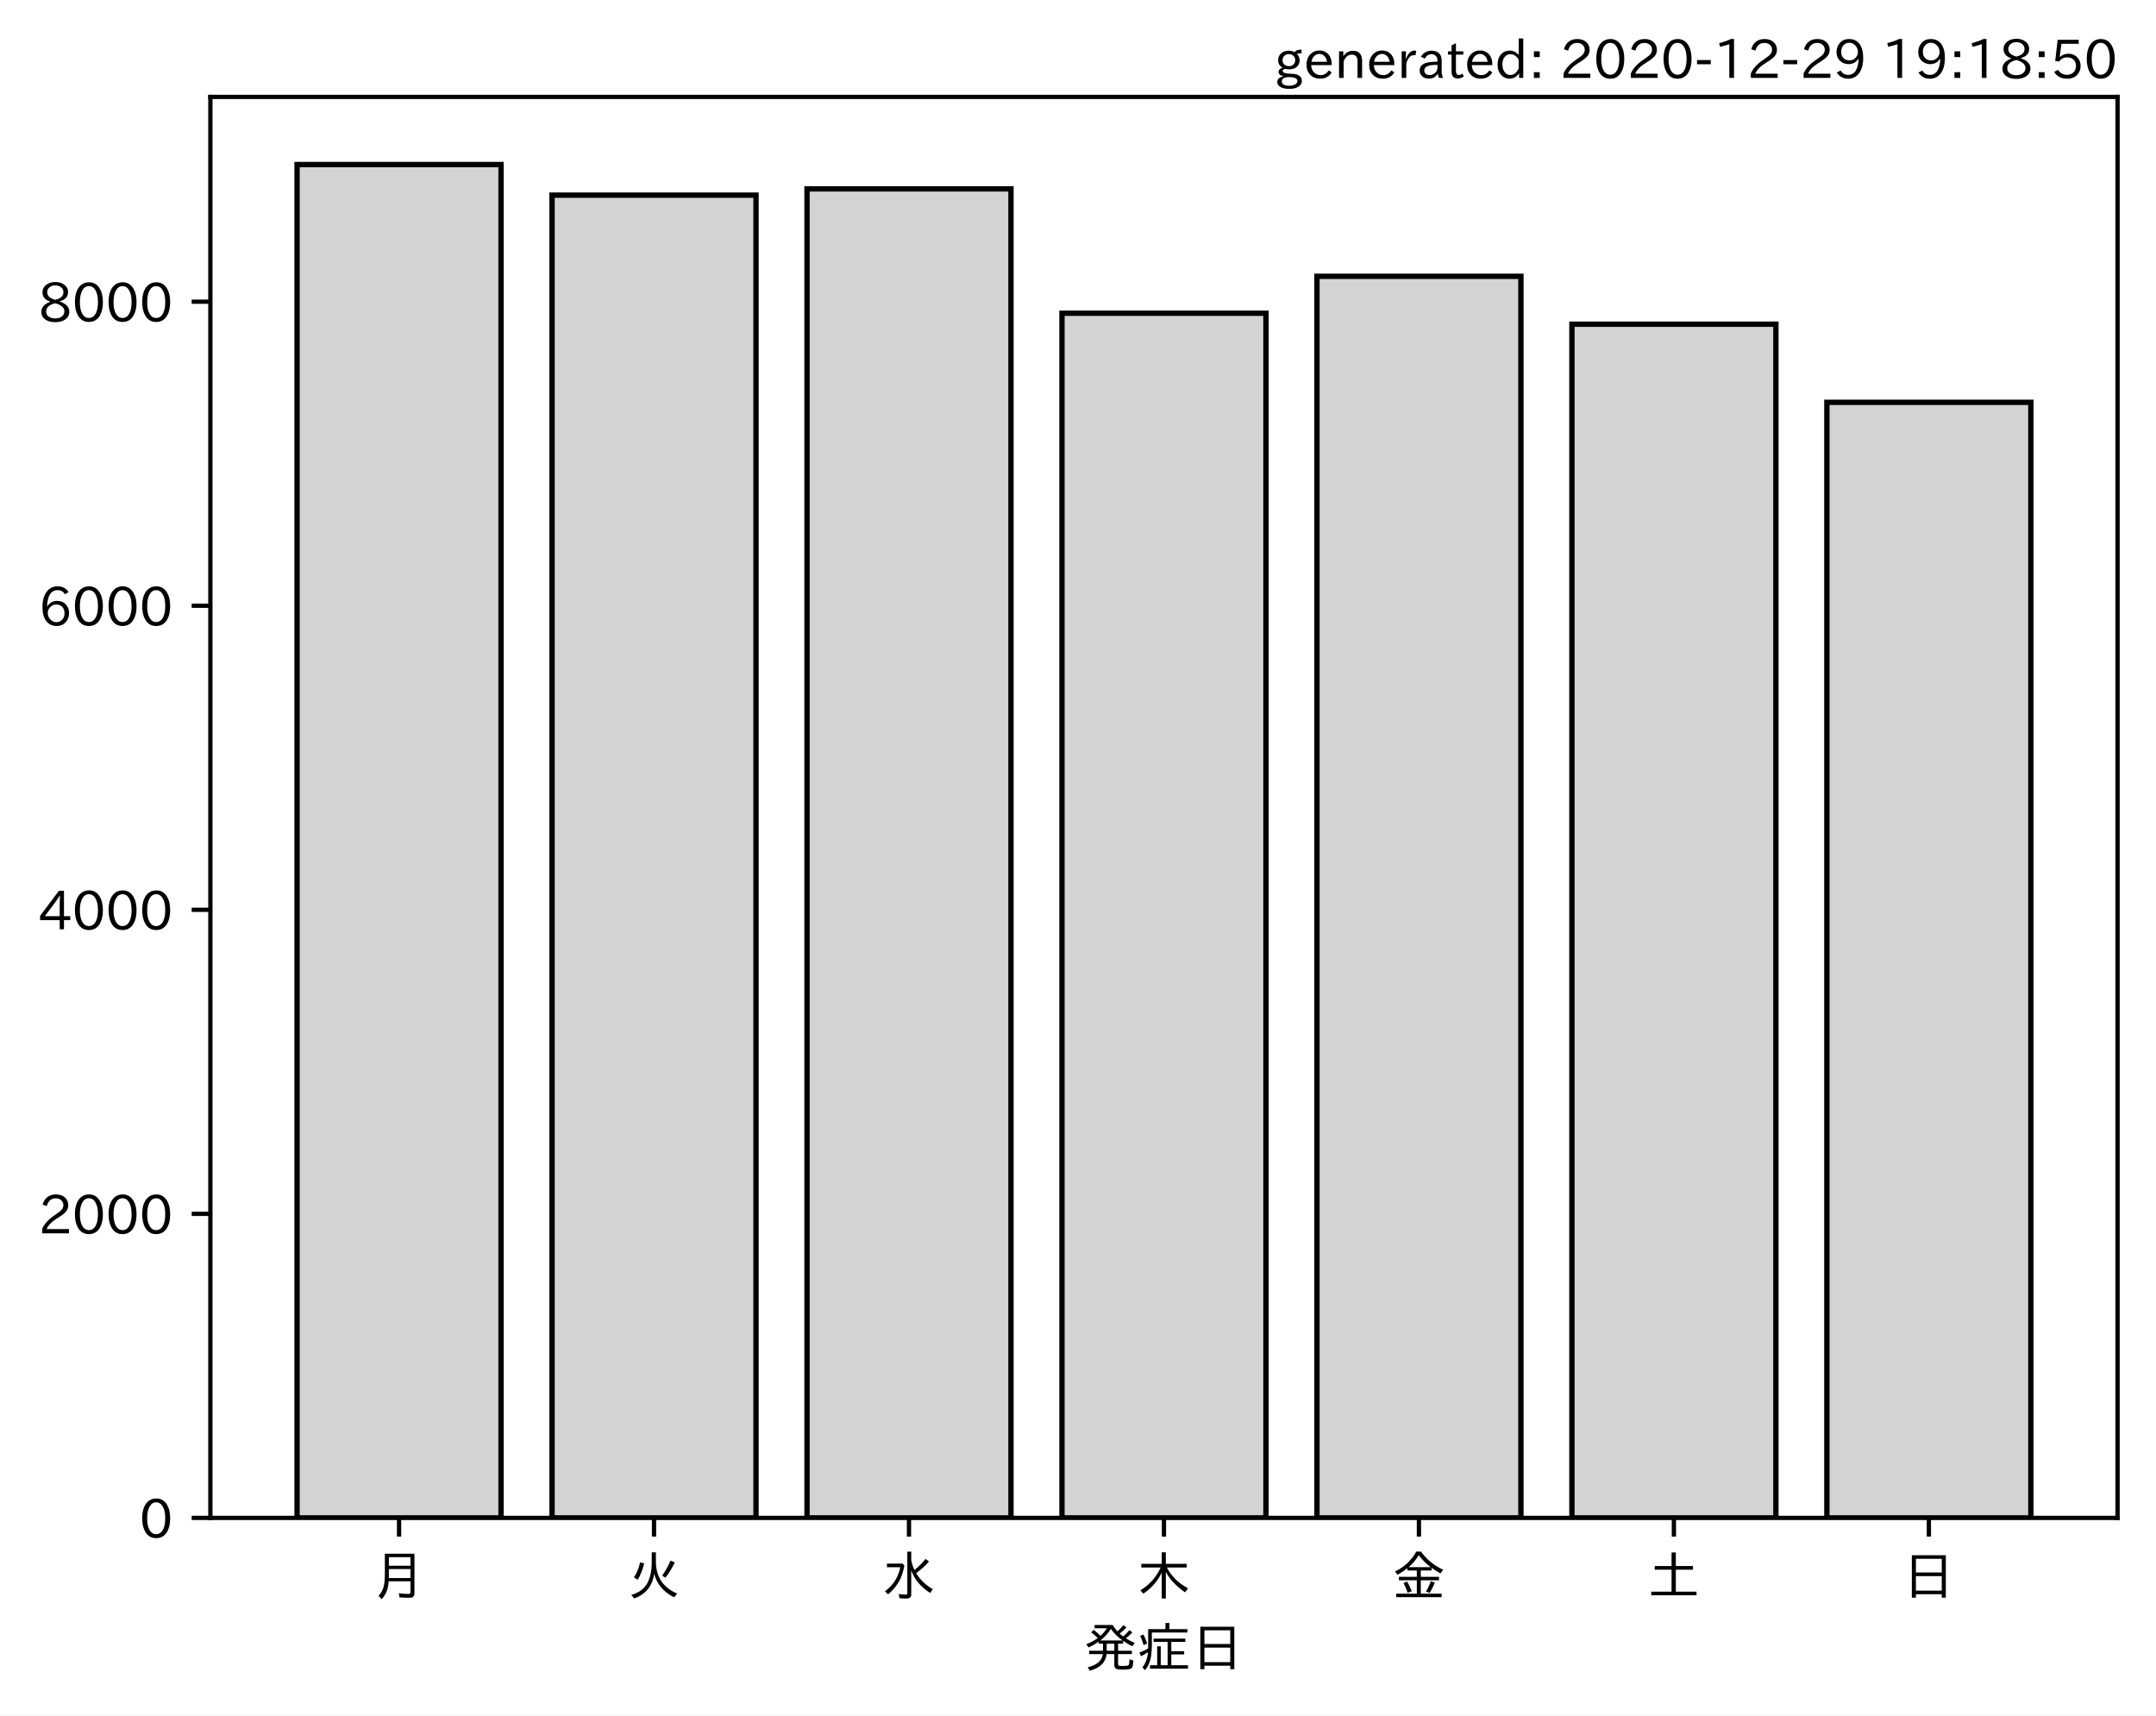
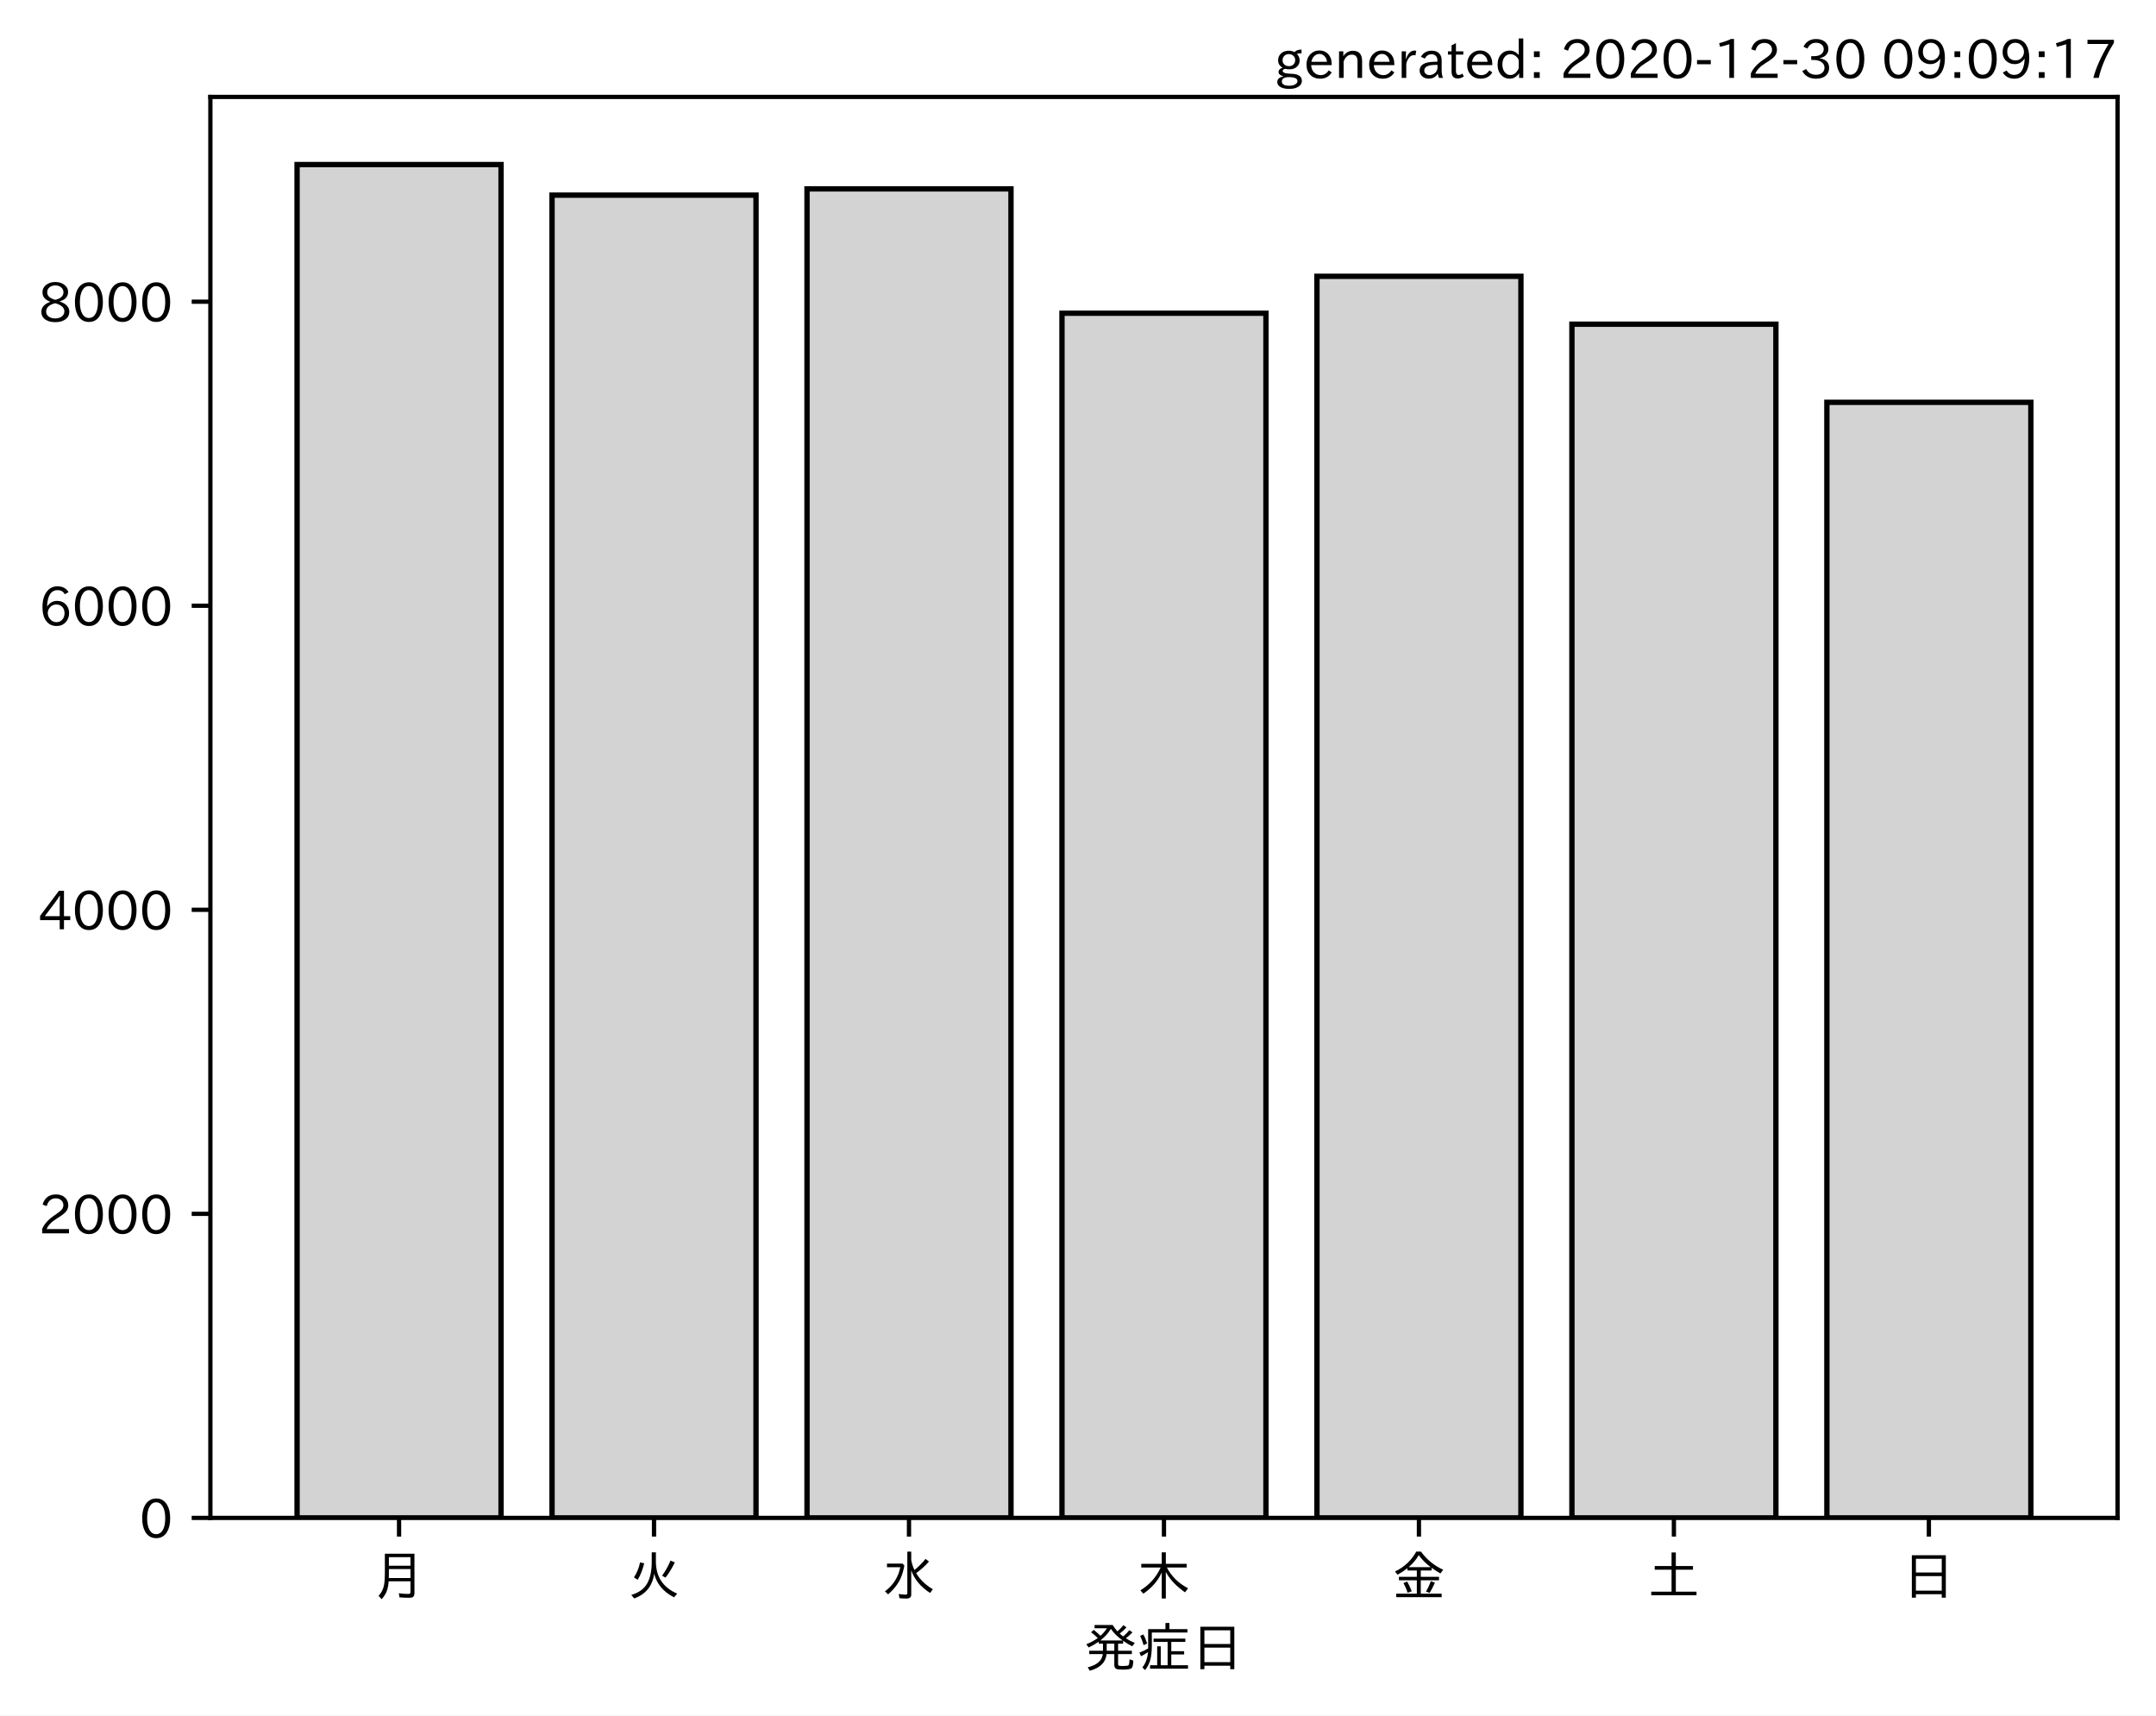
<svg xmlns="http://www.w3.org/2000/svg" xmlns:xlink="http://www.w3.org/1999/xlink" height="321.24pt" version="1.1" viewBox="0 0 403.714 321.24" width="403.714pt">
  <defs>
    <style type="text/css">*{stroke-linecap:butt;stroke-linejoin:round;}</style>
  </defs>
  <g id="figure_1">
    <g id="patch_1">
      <path d="M 0 321.24  L 403.714 321.24  L 403.714 0  L 0 0  z " style="fill:#ffffff;" />
    </g>
    <g id="axes_1">
      <g id="patch_2">
        <path d="M 39.394 284.259  L 396.514 284.259  L 396.514 18.147  L 39.394 18.147  z " style="fill:#ffffff;" />
      </g>
      <g id="patch_3">
-         <path clip-path="url(#p3020680654)" d="M 55.626 284.259  L 93.821 284.259  L 93.821 30.819  L 55.626 30.819  z " style="fill:#d3d3d3;stroke:#000000;stroke-linejoin:miter;" />
+         <path clip-path="url(#p265e14e803)" d="M 55.626 284.259  L 93.821 284.259  L 93.821 30.819  L 55.626 30.819  z " style="fill:#d3d3d3;stroke:#000000;stroke-linejoin:miter;" />
      </g>
      <g id="patch_4">
-         <path clip-path="url(#p3020680654)" d="M 103.37 284.259  L 141.564 284.259  L 141.564 36.541  L 103.37 36.541  z " style="fill:#d3d3d3;stroke:#000000;stroke-linejoin:miter;" />
+         <path clip-path="url(#p265e14e803)" d="M 103.37 284.259  L 141.564 284.259  L 141.564 36.541  L 103.37 36.541  z " style="fill:#d3d3d3;stroke:#000000;stroke-linejoin:miter;" />
      </g>
      <g id="patch_5">
-         <path clip-path="url(#p3020680654)" d="M 151.113 284.259  L 189.308 284.259  L 189.308 35.374  L 151.113 35.374  z " style="fill:#d3d3d3;stroke:#000000;stroke-linejoin:miter;" />
+         <path clip-path="url(#p265e14e803)" d="M 151.113 284.259  L 189.308 284.259  L 189.308 35.374  L 151.113 35.374  z " style="fill:#d3d3d3;stroke:#000000;stroke-linejoin:miter;" />
      </g>
      <g id="patch_6">
-         <path clip-path="url(#p3020680654)" d="M 198.856 284.259  L 237.051 284.259  L 237.051 58.662  L 198.856 58.662  z " style="fill:#d3d3d3;stroke:#000000;stroke-linejoin:miter;" />
+         <path clip-path="url(#p265e14e803)" d="M 198.856 284.259  L 237.051 284.259  L 237.051 58.662  L 198.856 58.662  z " style="fill:#d3d3d3;stroke:#000000;stroke-linejoin:miter;" />
      </g>
      <g id="patch_7">
-         <path clip-path="url(#p3020680654)" d="M 246.6 284.259  L 284.794 284.259  L 284.794 51.744  L 246.6 51.744  z " style="fill:#d3d3d3;stroke:#000000;stroke-linejoin:miter;" />
+         <path clip-path="url(#p265e14e803)" d="M 246.6 284.259  L 284.794 284.259  L 284.794 51.744  L 246.6 51.744  z " style="fill:#d3d3d3;stroke:#000000;stroke-linejoin:miter;" />
      </g>
      <g id="patch_8">
-         <path clip-path="url(#p3020680654)" d="M 294.343 284.259  L 332.538 284.259  L 332.538 60.712  L 294.343 60.712  z " style="fill:#d3d3d3;stroke:#000000;stroke-linejoin:miter;" />
+         <path clip-path="url(#p265e14e803)" d="M 294.343 284.259  L 332.538 284.259  L 332.538 60.712  L 294.343 60.712  z " style="fill:#d3d3d3;stroke:#000000;stroke-linejoin:miter;" />
      </g>
      <g id="patch_9">
-         <path clip-path="url(#p3020680654)" d="M 342.086 284.259  L 380.281 284.259  L 380.281 75.346  L 342.086 75.346  z " style="fill:#d3d3d3;stroke:#000000;stroke-linejoin:miter;" />
+         <path clip-path="url(#p265e14e803)" d="M 342.086 284.259  L 380.281 284.259  L 380.281 75.346  L 342.086 75.346  z " style="fill:#d3d3d3;stroke:#000000;stroke-linejoin:miter;" />
      </g>
      <g id="matplotlib.axis_1">
        <g id="xtick_1">
          <g id="line2d_1">
            <defs>
-               <path d="M 0 0  L 0 3.5  " id="m6938665291" style="stroke:#000000;stroke-width:0.8;" />
+               <path d="M 0 0  L 0 3.5  " id="md632119956" style="stroke:#000000;stroke-width:0.8;" />
            </defs>
            <g>
-               <use style="stroke:#000000;stroke-width:0.8;" x="74.724" xlink:href="#m6938665291" y="284.259" />
+               <use style="stroke:#000000;stroke-width:0.8;" x="74.724" xlink:href="#md632119956" y="284.259" />
            </g>
          </g>
          <g id="text_1">
            <g transform="translate(69.7238 298.7493)scale(0.1 -0.1)">
              <defs>
                <path d="M 78.812 77.875  L 78.812 4  Q 78.812 -1.219 76.078 -3.172  Q 73.969 -4.688 68.797 -4.688  Q 60.844 -4.688 50.828 -3.859  L 49.516 3.812  Q 58.594 2.484 67.094 2.484  Q 70.359 2.484 71.047 4.109  Q 71.391 4.891 71.391 6.844  L 71.391 26.125  L 30.516 26.125  Q 29.781 14.938 26.812 7.422  Q 24.031 0.094 17.438 -7.375  L 11.625 -0.984  Q 19.672 7.422 21.922 19.438  Q 23.438 27.688 23.438 41.406  L 23.438 77.875  z M 30.953 71.391  L 30.953 55.328  L 71.391 55.328  L 71.391 71.391  z M 30.953 49.125  L 30.953 39.938  Q 30.953 35.75 30.859 33.547  L 30.859 32.328  L 71.391 32.328  L 71.391 49.125  z " id="IPAexGothic-26376" />
              </defs>
              <use xlink:href="#IPAexGothic-26376" />
            </g>
          </g>
        </g>
        <g id="xtick_2">
          <g id="line2d_2">
            <g>
-               <use style="stroke:#000000;stroke-width:0.8;" x="122.467" xlink:href="#m6938665291" y="284.259" />
+               <use style="stroke:#000000;stroke-width:0.8;" x="122.467" xlink:href="#md632119956" y="284.259" />
            </g>
          </g>
          <g id="text_2">
            <g transform="translate(117.4671 298.7493)scale(0.1 -0.1)">
              <defs>
                <path d="M 53.516 80.422  L 53.516 63.188  Q 53.516 20.359 93.406 3.078  L 87.5 -3.812  Q 57.672 11.328 50.297 40.375  Q 45.359 5.672 12.797 -5.906  L 7.422 0.688  Q 28.859 6.844 37.406 22.609  Q 45.703 37.844 45.703 62.016  L 45.703 80.422  z M 12.406 33.5  Q 20.703 46.141 23.828 61.531  L 31.641 59.906  Q 27 41.312 19.438 29  z M 65.141 36.625  Q 74.656 50.047 80.906 64.984  L 88.922 61.531  Q 81.109 45.406 71.531 33.109  z " id="IPAexGothic-28779" />
              </defs>
              <use xlink:href="#IPAexGothic-28779" />
            </g>
          </g>
        </g>
        <g id="xtick_3">
          <g id="line2d_3">
            <g>
-               <use style="stroke:#000000;stroke-width:0.8;" x="170.21" xlink:href="#m6938665291" y="284.259" />
+               <use style="stroke:#000000;stroke-width:0.8;" x="170.21" xlink:href="#md632119956" y="284.259" />
            </g>
          </g>
          <g id="text_3">
            <g transform="translate(165.2104 298.7493)scale(0.1 -0.1)">
              <defs>
                <path d="M 54.203 65.922  Q 56.156 55.562 60.203 47.312  Q 71.578 56.453 81 68.109  L 87.406 63.188  Q 77.25 51.516 63.375 41.406  Q 75 22.609 94.672 11.375  L 89.5 4.297  Q 62.75 21.781 54.203 46.781  L 54.203 0.984  Q 54.203 -6.109 44.875 -6.109  Q 38.812 -6.109 32.172 -5.422  L 30.766 2.391  Q 38.422 1.219 44 1.219  Q 46.875 1.219 46.875 4.109  L 46.875 81.688  L 54.203 81.688  z M 8.797 59.281  L 38.094 59.281  L 41.359 55.766  Q 38.672 41.219 34.078 31.297  Q 26.656 15.375 10.891 1.703  L 4.984 7.422  Q 28.266 24.656 33.688 52.594  L 8.797 52.594  z " id="IPAexGothic-27700" />
              </defs>
              <use xlink:href="#IPAexGothic-27700" />
            </g>
          </g>
        </g>
        <g id="xtick_4">
          <g id="line2d_4">
            <g>
-               <use style="stroke:#000000;stroke-width:0.8;" x="217.954" xlink:href="#m6938665291" y="284.259" />
+               <use style="stroke:#000000;stroke-width:0.8;" x="217.954" xlink:href="#md632119956" y="284.259" />
            </g>
          </g>
          <g id="text_4">
            <g transform="translate(212.9538 298.7493)scale(0.1 -0.1)">
              <defs>
                <path d="M 55.422 52  Q 68.5 27 95.125 13.094  L 89.5 5.516  Q 64.594 22.797 53.516 43.703  L 53.516 -6  L 45.797 -6  L 45.797 42.672  Q 35.5 19.578 11.422 2.984  L 5.812 9.281  Q 31.453 24.75 43.797 52  L 7.516 52  L 7.516 58.891  L 45.797 58.891  L 45.797 80.469  L 53.516 80.469  L 53.516 58.891  L 92.531 58.891  L 92.531 52  z " id="IPAexGothic-26408" />
              </defs>
              <use xlink:href="#IPAexGothic-26408" />
            </g>
          </g>
        </g>
        <g id="xtick_5">
          <g id="line2d_5">
            <g>
-               <use style="stroke:#000000;stroke-width:0.8;" x="265.697" xlink:href="#m6938665291" y="284.259" />
+               <use style="stroke:#000000;stroke-width:0.8;" x="265.697" xlink:href="#md632119956" y="284.259" />
            </g>
          </g>
          <g id="text_5">
            <g transform="translate(260.6971 298.7493)scale(0.1 -0.1)">
              <defs>
                <path d="M 53.469 46.391  L 53.469 34.516  L 87.547 34.516  L 87.547 28.125  L 53.469 28.125  L 53.469 2.984  L 92.531 2.984  L 92.531 -3.516  L 7.516 -3.516  L 7.516 2.984  L 46.047 2.984  L 46.047 28.125  L 12.547 28.125  L 12.547 34.516  L 46.047 34.516  L 46.047 46.391  L 28.422 46.391  L 28.422 50.688  Q 19.734 43.891 9.906 38.531  L 5.219 44.578  Q 31.344 56.984 45.016 81.781  L 53.766 81.781  Q 70.359 59.234 95.453 47.797  L 90.234 40.828  Q 81.547 45.844 73.641 51.469  L 73.641 46.391  z M 72.016 52.688  Q 59.078 62.406 49.562 75.094  Q 42.828 63.141 30.812 52.688  z M 28.719 4.688  Q 26.078 13.719 21 22.797  L 27.875 25.688  Q 31.938 19.188 36.531 7.516  z M 63.188 6.891  Q 68.797 16.406 72.219 26.516  L 79.891 23.578  Q 75.922 14.156 70.125 4.5  z " id="IPAexGothic-37329" />
              </defs>
              <use xlink:href="#IPAexGothic-37329" />
            </g>
          </g>
        </g>
        <g id="xtick_6">
          <g id="line2d_6">
            <g>
-               <use style="stroke:#000000;stroke-width:0.8;" x="313.44" xlink:href="#m6938665291" y="284.259" />
+               <use style="stroke:#000000;stroke-width:0.8;" x="313.44" xlink:href="#md632119956" y="284.259" />
            </g>
          </g>
          <g id="text_6">
            <g transform="translate(308.4404 298.7493)scale(0.1 -0.1)">
              <defs>
                <path d="M 45.609 54.781  L 45.609 80.172  L 53.609 80.172  L 53.609 54.781  L 85.688 54.781  L 85.688 47.906  L 53.609 47.906  L 53.609 6.781  L 92.328 6.781  L 92.328 0  L 7.625 0  L 7.625 6.781  L 45.609 6.781  L 45.609 47.906  L 14.109 47.906  L 14.109 54.781  z " id="IPAexGothic-22303" />
              </defs>
              <use xlink:href="#IPAexGothic-22303" />
            </g>
          </g>
        </g>
        <g id="xtick_7">
          <g id="line2d_7">
            <g>
-               <use style="stroke:#000000;stroke-width:0.8;" x="361.184" xlink:href="#m6938665291" y="284.259" />
+               <use style="stroke:#000000;stroke-width:0.8;" x="361.184" xlink:href="#md632119956" y="284.259" />
            </g>
          </g>
          <g id="text_7">
            <g transform="translate(356.1837 298.7493)scale(0.1 -0.1)">
              <defs>
                <path d="M 81.734 75  L 81.734 -4.5  L 74.125 -4.5  L 74.125 2  L 25.734 2  L 25.734 -4.5  L 18.109 -4.5  L 18.109 75  z M 25.734 68.312  L 25.734 42.672  L 74.125 42.672  L 74.125 68.312  z M 25.734 35.891  L 25.734 8.688  L 74.125 8.688  L 74.125 35.891  z " id="IPAexGothic-26085" />
              </defs>
              <use xlink:href="#IPAexGothic-26085" />
            </g>
          </g>
        </g>
        <g id="text_8">
          <g transform="translate(202.9538 312.1399)scale(0.1 -0.1)">
            <defs>
              <path d="M 73.734 56.844  Q 80.609 62.75 85.203 68.609  L 91.109 64.406  Q 84.469 57.812 78.719 53.328  Q 85.938 48.688 95.406 44.625  L 90.625 38.375  Q 81.734 42.781 73.531 48.641  L 73.531 43.312  L 64.109 43.312  L 64.109 29.984  L 89.891 29.984  L 89.891 23.781  L 64.109 23.781  L 64.109 5.609  Q 64.109 2.484 65.719 2.047  Q 67.391 1.469 73.094 1.469  Q 82.125 1.469 83.594 2.984  Q 85.062 4.438 85.5 11.969  Q 85.5 13.484 85.594 14.062  L 92.625 11.578  Q 92.188 0.391 89.703 -2.203  Q 87.062 -5.328 72.609 -5.328  Q 63.812 -5.328 60.938 -4  Q 57.031 -2.344 57.031 3.328  L 57.031 23.781  L 42.578 23.781  Q 40.188 0.531 11.078 -7.422  L 7.281 -0.984  Q 33.25 5.422 35.5 23.781  L 10.016 23.781  L 10.016 29.984  L 35.797 29.984  L 35.797 43.312  L 27.781 43.312  L 27.781 47.016  Q 19.734 41.359 9.078 36.188  L 4.5 42.188  Q 16.312 46.734 25.984 53.812  Q 19.828 60.156 13.484 64.594  L 18.609 69.141  Q 26.516 62.594 31.109 58.016  Q 38.031 64.062 43.172 72.125  L 20.062 72.125  L 20.062 78.219  L 54 78.219  Q 58.203 71.344 62.891 66.312  Q 69.094 71.625 74.031 77.938  L 79.828 73.734  Q 74.172 67.625 67.094 62.203  Q 70.406 59.078 73.734 56.844  z M 57.031 43.312  L 42.781 43.312  L 42.781 29.984  L 57.031 29.984  z M 30.906 49.312  L 72.516 49.312  Q 58.688 59.281 50.594 71  Q 43.219 58.891 30.906 49.312  z " id="IPAexGothic-30330" />
              <path d="M 63.719 2.875  L 95.016 2.875  L 95.016 -3.516  L 23.969 -3.516  L 23.969 2.875  L 37.312 2.875  L 37.312 38.281  L 44 38.281  L 44 2.875  L 56.844 2.875  L 56.844 46.578  L 30.516 46.578  L 30.516 52.781  L 90.047 52.781  L 90.047 46.578  L 63.719 46.578  L 63.719 29.203  L 87.797 29.203  L 87.797 23.094  L 63.719 23.094  z M 60.203 70.516  L 93.891 70.516  L 93.891 64.109  L 27.297 64.109  L 27.297 41.406  Q 27.297 23.141 24.219 12.203  Q 21.391 2.25 14.594 -6.203  L 9.625 -1.172  Q 18.75 10.359 20.125 27.484  Q 15.438 24.125 7.078 19.734  L 4 26.609  Q 12.312 29.594 20.406 34.328  L 20.406 37.891  L 20.406 70.516  L 52.781 70.516  L 52.781 81.984  L 60.203 81.984  z M 12.016 40.375  Q 8.891 50.781 5.422 57.906  L 11.375 60.594  Q 15.234 53.859 18.406 43.703  z " id="IPAexGothic-30151" />
            </defs>
            <use xlink:href="#IPAexGothic-30330" />
            <use x="100" xlink:href="#IPAexGothic-30151" />
            <use x="200" xlink:href="#IPAexGothic-26085" />
          </g>
        </g>
      </g>
      <g id="matplotlib.axis_2">
        <g id="ytick_1">
          <g id="line2d_8">
            <defs>
-               <path d="M 0 0  L -3.5 0  " id="m48dbd13325" style="stroke:#000000;stroke-width:0.8;" />
+               <path d="M 0 0  L -3.5 0  " id="m3797c794f0" style="stroke:#000000;stroke-width:0.8;" />
            </defs>
            <g>
-               <use style="stroke:#000000;stroke-width:0.8;" x="39.394" xlink:href="#m48dbd13325" y="284.259" />
+               <use style="stroke:#000000;stroke-width:0.8;" x="39.394" xlink:href="#m3797c794f0" y="284.259" />
            </g>
          </g>
          <g id="text_9">
            <g transform="translate(26.09531 288.0039)scale(0.1 -0.1)">
              <defs>
                <path d="M 31.844 73.828  Q 45.016 73.828 52.094 61.625  Q 57.719 51.953 57.719 36.625  Q 57.719 21.438 52.094 11.578  Q 45.125 -0.484 31.5 -0.484  Q 17.922 -0.484 10.938 11.578  Q 5.328 21.438 5.328 36.719  Q 5.328 58.016 15.625 67.719  Q 22.172 73.828 31.844 73.828  z M 31.5 66.656  Q 23.688 66.656 19.188 58.734  Q 14.594 50.734 14.594 36.625  Q 14.594 22.75 19.094 14.797  Q 23.641 6.984 31.5 6.984  Q 40.922 6.984 45.453 18.016  Q 48.438 25.344 48.438 37.109  Q 48.438 50.875 43.844 58.734  Q 39.203 66.656 31.5 66.656  z " id="IPAexGothic-48" />
              </defs>
              <use xlink:href="#IPAexGothic-48" />
            </g>
          </g>
        </g>
        <g id="ytick_2">
          <g id="line2d_9">
            <g>
-               <use style="stroke:#000000;stroke-width:0.8;" x="39.394" xlink:href="#m48dbd13325" y="227.319" />
+               <use style="stroke:#000000;stroke-width:0.8;" x="39.394" xlink:href="#m3797c794f0" y="227.319" />
            </g>
          </g>
          <g id="text_10">
            <g transform="translate(7.2 231.0639)scale(0.1 -0.1)">
              <defs>
                <path d="M 57.172 0.984  L 6.984 0.984  L 6.984 9.281  Q 12.891 23.047 29.594 34.422  L 32.375 36.281  Q 40.922 42.141 43.609 45.406  Q 46.688 49.266 46.688 53.812  Q 46.688 58.938 43.062 62.547  Q 39.062 66.547 32.562 66.547  Q 19.531 66.547 15.484 52  L 7.766 54.781  Q 13.328 73.828 33.062 73.828  Q 43.844 73.828 50.25 67.438  Q 55.859 61.672 55.859 53.516  Q 55.859 47.469 52.25 42.531  Q 48.922 37.75 36.969 30.281  L 34.859 29  Q 19.625 19.578 15.281 8.891  L 57.172 8.891  z " id="IPAexGothic-50" />
              </defs>
              <use xlink:href="#IPAexGothic-50" />
              <use x="62.988" xlink:href="#IPAexGothic-48" />
              <use x="125.977" xlink:href="#IPAexGothic-48" />
              <use x="188.965" xlink:href="#IPAexGothic-48" />
            </g>
          </g>
        </g>
        <g id="ytick_3">
          <g id="line2d_10">
            <g>
-               <use style="stroke:#000000;stroke-width:0.8;" x="39.394" xlink:href="#m48dbd13325" y="170.379" />
+               <use style="stroke:#000000;stroke-width:0.8;" x="39.394" xlink:href="#m3797c794f0" y="170.379" />
            </g>
          </g>
          <g id="text_11">
            <g transform="translate(7.2 174.1239)scale(0.1 -0.1)">
              <defs>
                <path d="M 59.578 18.109  L 47.797 18.109  L 47.797 0.984  L 39.797 0.984  L 39.797 18.109  L 3.078 18.109  L 3.078 26.125  L 38.375 73.094  L 47.797 73.094  L 47.797 25.531  L 59.578 25.531  z M 40.281 64.203  L 39.984 64.203  Q 35.594 57.125 31.297 51.312  L 11.859 25.531  L 39.797 25.531  L 39.797 49.125  Q 39.797 54.391 40.281 64.203  z " id="IPAexGothic-52" />
              </defs>
              <use xlink:href="#IPAexGothic-52" />
              <use x="62.988" xlink:href="#IPAexGothic-48" />
              <use x="125.977" xlink:href="#IPAexGothic-48" />
              <use x="188.965" xlink:href="#IPAexGothic-48" />
            </g>
          </g>
        </g>
        <g id="ytick_4">
          <g id="line2d_11">
            <g>
-               <use style="stroke:#000000;stroke-width:0.8;" x="39.394" xlink:href="#m48dbd13325" y="113.439" />
+               <use style="stroke:#000000;stroke-width:0.8;" x="39.394" xlink:href="#m3797c794f0" y="113.439" />
            </g>
          </g>
          <g id="text_12">
            <g transform="translate(7.2 117.1839)scale(0.1 -0.1)">
              <defs>
                <path d="M 16.5 36.375  Q 23.578 46.578 34.906 46.578  Q 45.406 46.578 51.812 39.266  Q 57.422 32.906 57.422 23.781  Q 57.422 13.812 51.125 6.781  Q 44.578 -0.484 34.031 -0.484  Q 21.484 -0.484 14.406 9.078  Q 7.516 18.406 7.516 34.812  Q 7.516 53.516 15.828 64.203  Q 23.344 73.828 35.5 73.828  Q 49.859 73.828 56.391 62.891  L 49.219 58.984  Q 45.219 66.656 35.938 66.656  Q 17.484 66.656 16.109 36.375  z M 33.453 39.797  Q 26.312 39.797 21.625 34.469  Q 17.438 29.688 17.438 24.078  Q 17.438 18.062 21.141 13.188  Q 26.125 6.688 33.734 6.688  Q 41.703 6.688 45.953 13.188  Q 48.828 17.625 48.828 23.484  Q 48.828 30.375 45.016 34.812  Q 40.625 39.797 33.453 39.797  z " id="IPAexGothic-54" />
              </defs>
              <use xlink:href="#IPAexGothic-54" />
              <use x="62.988" xlink:href="#IPAexGothic-48" />
              <use x="125.977" xlink:href="#IPAexGothic-48" />
              <use x="188.965" xlink:href="#IPAexGothic-48" />
            </g>
          </g>
        </g>
        <g id="ytick_5">
          <g id="line2d_12">
            <g>
-               <use style="stroke:#000000;stroke-width:0.8;" x="39.394" xlink:href="#m48dbd13325" y="56.499" />
+               <use style="stroke:#000000;stroke-width:0.8;" x="39.394" xlink:href="#m3797c794f0" y="56.499" />
            </g>
          </g>
          <g id="text_13">
            <g transform="translate(7.2 60.24388)scale(0.1 -0.1)">
              <defs>
                <path d="M 39.703 37.891  Q 57.812 31.734 57.812 18.703  Q 57.812 8.453 48.438 3.078  Q 41.609 -0.875 31.5 -0.875  Q 21.344 -0.875 14.5 3.078  Q 5.422 8.297 5.422 18.406  Q 5.422 31.062 22.016 37.203  L 22.016 37.5  Q 7.516 42.719 7.516 54.828  Q 7.516 64.062 15.328 69.625  Q 21.969 74.312 31.547 74.312  Q 42.234 74.312 48.922 68.797  Q 55.516 63.578 55.516 55.719  Q 55.516 42.281 39.703 38.188  z M 31.594 41.016  Q 46.828 44.625 46.828 55.125  Q 46.828 61.188 41.797 64.844  Q 37.703 67.922 31.5 67.922  Q 25.094 67.922 20.797 64.5  Q 16.406 60.891 16.406 55.031  Q 16.406 49.219 21.094 45.703  Q 23.344 43.891 26.906 42.531  Q 31 40.875 31.594 41.016  z M 30.906 34.516  Q 14.406 30.172 14.406 19  Q 14.406 12.109 20.516 8.688  Q 25.094 6.109 31.391 6.109  Q 40.234 6.109 45.016 10.891  Q 48.531 14.406 48.531 19.531  Q 48.531 24.906 43.656 28.906  Q 40.766 31.156 36.719 32.812  Q 31.984 34.719 30.906 34.516  z " id="IPAexGothic-56" />
              </defs>
              <use xlink:href="#IPAexGothic-56" />
              <use x="62.988" xlink:href="#IPAexGothic-48" />
              <use x="125.977" xlink:href="#IPAexGothic-48" />
              <use x="188.965" xlink:href="#IPAexGothic-48" />
            </g>
          </g>
        </g>
      </g>
      <g id="patch_10">
        <path d="M 39.394 284.259  L 39.394 18.147  " style="fill:none;stroke:#000000;stroke-linecap:square;stroke-linejoin:miter;stroke-width:0.8;" />
      </g>
      <g id="patch_11">
        <path d="M 396.514 284.259  L 396.514 18.147  " style="fill:none;stroke:#000000;stroke-linecap:square;stroke-linejoin:miter;stroke-width:0.8;" />
      </g>
      <g id="patch_12">
        <path d="M 39.394 284.259  L 396.514 284.259  " style="fill:none;stroke:#000000;stroke-linecap:square;stroke-linejoin:miter;stroke-width:0.8;" />
      </g>
      <g id="patch_13">
        <path d="M 39.394 18.147  L 396.514 18.147  " style="fill:none;stroke:#000000;stroke-linecap:square;stroke-linejoin:miter;stroke-width:0.8;" />
      </g>
    </g>
    <g id="text_14">
      <g transform="translate(238.6184 14.69063)scale(0.1 -0.1)">
        <defs>
          <path d="M 20.797 17.969  Q 15.719 17.531 15.719 14.062  Q 15.719 9.578 27.547 8.984  L 33.297 8.688  Q 51.609 7.766 51.609 -4.594  Q 51.609 -10.938 45.703 -14.984  Q 39.359 -19.578 28.031 -19.578  Q 17.781 -19.578 11.531 -16.062  Q 5.516 -12.641 5.516 -6.688  Q 5.516 1.312 16.797 3.859  L 16.797 4.203  Q 7.906 6.453 7.906 12.156  Q 7.906 17.438 15.531 20.266  Q 7.125 24.609 7.125 34.078  Q 7.125 41.406 12.016 46.297  Q 17.625 51.906 27.156 51.906  Q 33.203 51.906 37.844 49.266  Q 41.406 53.953 50.922 54.109  L 50.922 47.078  Q 44.344 46.922 42.234 45.906  Q 47.406 40.828 47.406 33.891  Q 47.406 27 42.719 22.266  Q 37.5 17.094 28.328 17.094  Q 24.422 17.094 20.797 17.969  z M 27.094 45.609  Q 22.016 45.609 18.703 42.281  Q 15.438 39.016 15.438 34.078  Q 15.438 29.25 18.5 26.312  Q 21.828 23 27.438 23  Q 32.719 23 35.891 26.219  Q 39.109 29.391 39.109 34.422  Q 39.109 39.016 35.891 42.188  Q 32.516 45.609 27.094 45.609  z M 27.391 2.484  Q 14.109 2.484 14.109 -5.719  Q 14.109 -13.672 28.125 -13.672  Q 37.156 -13.672 41.219 -9.469  Q 43.312 -7.516 43.312 -4.891  Q 43.312 2.484 27.391 2.484  z " id="IPAexGothic-103" />
          <path d="M 13.484 24.906  Q 13.922 16.266 18.891 11.281  Q 23.969 6.203 31.203 6.203  Q 40.719 6.203 46.297 15.094  L 51.906 11.375  Q 44.828 -0.484 30.172 -0.484  Q 19.094 -0.484 11.969 6.594  Q 4.781 13.812 4.781 25.641  Q 4.781 38.188 12.312 45.703  Q 19 52.391 29 52.391  Q 38.422 52.391 44.781 46.188  Q 51.906 38.969 51.906 26.906  L 51.906 24.906  z M 43.062 31.203  Q 42.328 37.984 38.281 41.891  Q 34.281 45.906 28.812 45.906  Q 22.469 45.906 17.969 40.484  Q 14.891 36.812 13.969 31.203  z " id="IPAexGothic-101" />
          <path d="M 52 0.984  L 43.406 0.984  L 43.406 31.891  Q 43.406 44.578 32.906 44.578  Q 22.312 44.578 17.391 31.891  L 17.391 0.984  L 8.797 0.984  L 8.797 50.781  L 16.797 50.781  L 16.797 41.797  Q 23.828 51.812 34.719 51.812  Q 52 51.812 52 32.375  z " id="IPAexGothic-110" />
          <path d="M 36.078 51.812  L 34.578 43.266  Q 32.906 43.609 31.594 43.609  Q 25.828 43.609 22.078 38.188  Q 17.391 31.344 17.391 26.172  L 17.391 0.984  L 8.797 0.984  L 8.797 50.781  L 16.891 50.781  L 16.5 35.984  L 16.703 35.984  Q 22.219 52.203 32.766 52.203  Q 34.469 52.203 36.078 51.812  z " id="IPAexGothic-114" />
          <path d="M 49.312 0.984  L 41.75 0.984  Q 39.984 4.734 39.547 8.688  L 39.203 8.688  Q 33.547 -0.391 22.312 -0.391  Q 14.594 -0.391 9.719 4.5  Q 5.422 8.797 5.422 14.984  Q 5.422 30.422 32.031 31.203  L 38.719 31.391  L 38.719 33.984  Q 38.719 39.203 35.75 42.188  Q 32.625 45.312 27.734 45.312  Q 19.344 45.312 15.141 37.156  L 7.719 40.578  Q 14.656 52 27.938 52  Q 37.109 52 42.047 46.875  Q 46.625 42.281 46.625 33.891  L 46.625 15.578  Q 46.625 6.25 49.312 0.984  z M 38.922 25.391  L 33.453 25.297  Q 14.109 24.859 14.109 14.891  Q 14.109 11.375 16.406 9.078  Q 19.234 6.297 23.828 6.297  Q 30.219 6.297 34.906 10.984  Q 38.922 15.141 38.922 21  z " id="IPAexGothic-97" />
          <path d="M 33.203 3.766  Q 27.641 -0.094 21.828 -0.094  Q 10.203 -0.094 10.203 12.984  L 10.203 44.672  L 3.422 44.672  L 3.422 50.781  L 10.203 50.781  L 10.203 61.969  L 18.406 66.062  L 18.406 50.781  L 32.234 50.781  L 32.234 44.672  L 18.406 44.672  L 18.406 14.156  Q 18.406 6.5 23.641 6.5  Q 27.156 6.5 30.328 9.188  z " id="IPAexGothic-116" />
          <path d="M 52.984 0.984  L 45.172 0.984  L 45.172 9.672  Q 38.141 -0.484 27.391 -0.484  Q 18.453 -0.484 12.312 5.812  Q 4.891 13.188 4.891 25.984  Q 4.891 38.531 12.062 45.906  Q 18.266 52.203 27.391 52.203  Q 37.25 52.203 44.484 43.891  L 44.484 74.906  L 52.984 74.906  z M 44.484 20.359  L 44.484 32.766  Q 44.484 37.703 38.375 42.281  Q 34.078 45.406 28.953 45.406  Q 23.188 45.406 19.188 41.406  Q 13.875 36.078 13.875 26.219  Q 13.875 17.328 18.266 11.719  Q 22.516 6.391 28.859 6.391  Q 36.281 6.391 41.5 13.672  Q 44.484 17.719 44.484 20.359  z " id="IPAexGothic-100" />
          <path d="M 21.391 39.984  L 10.5 39.984  L 10.5 50.781  L 21.391 50.781  z M 21.391 0.984  L 10.5 0.984  L 10.5 11.766  L 21.391 11.766  z " id="IPAexGothic-58" />
          <path id="IPAexGothic-32" />
          <path d="M 30.766 26.609  L 4.984 26.609  L 4.984 34.422  L 30.766 34.422  z " id="IPAexGothic-45" />
          <path d="M 38.484 0.984  L 29.688 0.984  L 29.688 64.109  Q 21.438 61.281 12.312 59.328  L 10.688 66.109  Q 23.734 69.391 32.906 73.922  L 38.484 73.922  z " id="IPAexGothic-49" />
+           <path d="M 37.203 37.797  Q 54.781 34.625 54.781 19.969  Q 54.781 11.188 48.875 5.562  Q 42.328 -0.484 30.375 -0.484  Q 12.453 -0.484 4.5 13.766  L 11.812 17.672  Q 17.328 6.891 30.281 6.891  Q 37.891 6.891 42.094 10.797  Q 46.094 14.5 46.094 20.172  Q 46.094 26.859 40.094 30.906  Q 34.625 34.578 25.688 34.578  L 21.297 34.578  L 21.297 41.703  L 25.875 41.703  Q 34.859 41.703 39.594 45.125  Q 44.672 48.734 44.672 54.828  Q 44.672 61.469 38.969 64.656  Q 35.297 66.844 30.172 66.844  Q 19.344 66.844 14.109 55.906  L 6.781 59.422  Q 14.016 73.828 30.281 73.828  Q 40.578 73.828 46.969 68.656  Q 53.375 63.578 53.375 55.219  Q 53.375 47.312 47.172 42.281  Q 43.172 39.062 37.203 38.188  z " id="IPAexGothic-51" />
          <path d="M 46.625 36.812  Q 39.75 26.812 28.328 26.812  Q 19.578 26.812 13.234 32.125  Q 5.719 38.422 5.719 49.422  Q 5.719 59.578 12.016 66.656  Q 18.453 73.828 29.203 73.828  Q 43.75 73.828 50.641 61.719  Q 55.609 52.781 55.609 38.625  Q 55.609 19.531 47.516 9.188  Q 39.891 -0.484 27.641 -0.484  Q 13.422 -0.484 6.109 10.984  L 13.328 14.891  Q 18.062 6.688 27.391 6.688  Q 45.656 6.688 47.016 36.812  z M 29.5 66.844  Q 22.656 66.844 18.312 61.719  Q 14.406 57.078 14.406 50  Q 14.406 42.828 18.109 38.719  Q 22.406 33.797 29.781 33.797  Q 37.984 33.797 42.625 40.188  Q 45.703 44.484 45.703 49.516  Q 45.703 55.516 42.094 60.359  Q 37.109 66.844 29.5 66.844  z " id="IPAexGothic-57" />
-           <path d="M 18.406 40.672  Q 25.531 46.297 33.938 46.297  Q 44 46.297 50.641 39.5  Q 56.844 33.016 56.844 23.391  Q 56.844 14.656 51.516 8.016  Q 44.828 -0.484 31.734 -0.484  Q 14.984 -0.484 7.328 12.25  L 14.656 16.062  Q 20.453 6.781 31.453 6.781  Q 38.531 6.781 43.266 11.188  Q 48.141 15.828 48.141 23.484  Q 48.141 30.719 43.844 35.016  Q 39.359 39.5 32.125 39.5  Q 21.969 39.5 16.75 31.688  L 9.234 32.672  L 13.812 72.406  L 53.219 72.406  L 53.219 64.891  L 20.953 64.891  L 17.719 40.672  z " id="IPAexGothic-53" />
+           <path d="M 56.203 66.609  Q 34.969 32.906 27.781 0.984  L 17.672 0.984  Q 24.703 28.656 46.094 64.5  L 6.688 64.5  L 6.688 72.406  L 56.203 72.406  z " id="IPAexGothic-55" />
        </defs>
        <use xlink:href="#IPAexGothic-103" />
        <use x="55.518" xlink:href="#IPAexGothic-101" />
        <use x="112.402" xlink:href="#IPAexGothic-110" />
        <use x="172.803" xlink:href="#IPAexGothic-101" />
        <use x="229.688" xlink:href="#IPAexGothic-114" />
        <use x="266.699" xlink:href="#IPAexGothic-97" />
        <use x="321.68" xlink:href="#IPAexGothic-116" />
        <use x="356.299" xlink:href="#IPAexGothic-101" />
        <use x="413.184" xlink:href="#IPAexGothic-100" />
        <use x="475.586" xlink:href="#IPAexGothic-58" />
        <use x="507.568" xlink:href="#IPAexGothic-32" />
        <use x="534.57" xlink:href="#IPAexGothic-50" />
        <use x="597.559" xlink:href="#IPAexGothic-48" />
        <use x="660.547" xlink:href="#IPAexGothic-50" />
        <use x="723.535" xlink:href="#IPAexGothic-48" />
        <use x="786.523" xlink:href="#IPAexGothic-45" />
        <use x="822.314" xlink:href="#IPAexGothic-49" />
        <use x="885.303" xlink:href="#IPAexGothic-50" />
        <use x="948.291" xlink:href="#IPAexGothic-45" />
-         <use x="984.082" xlink:href="#IPAexGothic-50" />
-         <use x="1047.07" xlink:href="#IPAexGothic-57" />
+         <use x="984.082" xlink:href="#IPAexGothic-51" />
+         <use x="1047.07" xlink:href="#IPAexGothic-48" />
        <use x="1110.059" xlink:href="#IPAexGothic-32" />
-         <use x="1137.061" xlink:href="#IPAexGothic-49" />
+         <use x="1137.061" xlink:href="#IPAexGothic-48" />
        <use x="1200.049" xlink:href="#IPAexGothic-57" />
        <use x="1263.037" xlink:href="#IPAexGothic-58" />
-         <use x="1295.02" xlink:href="#IPAexGothic-49" />
-         <use x="1358.008" xlink:href="#IPAexGothic-56" />
+         <use x="1295.02" xlink:href="#IPAexGothic-48" />
+         <use x="1358.008" xlink:href="#IPAexGothic-57" />
        <use x="1420.996" xlink:href="#IPAexGothic-58" />
-         <use x="1452.979" xlink:href="#IPAexGothic-53" />
-         <use x="1515.967" xlink:href="#IPAexGothic-48" />
+         <use x="1452.979" xlink:href="#IPAexGothic-49" />
+         <use x="1515.967" xlink:href="#IPAexGothic-55" />
      </g>
    </g>
  </g>
  <defs>
-     <clipPath id="p3020680654">
+     <clipPath id="p265e14e803">
      <rect height="266.112" width="357.12" x="39.394" y="18.147" />
    </clipPath>
  </defs>
</svg>
